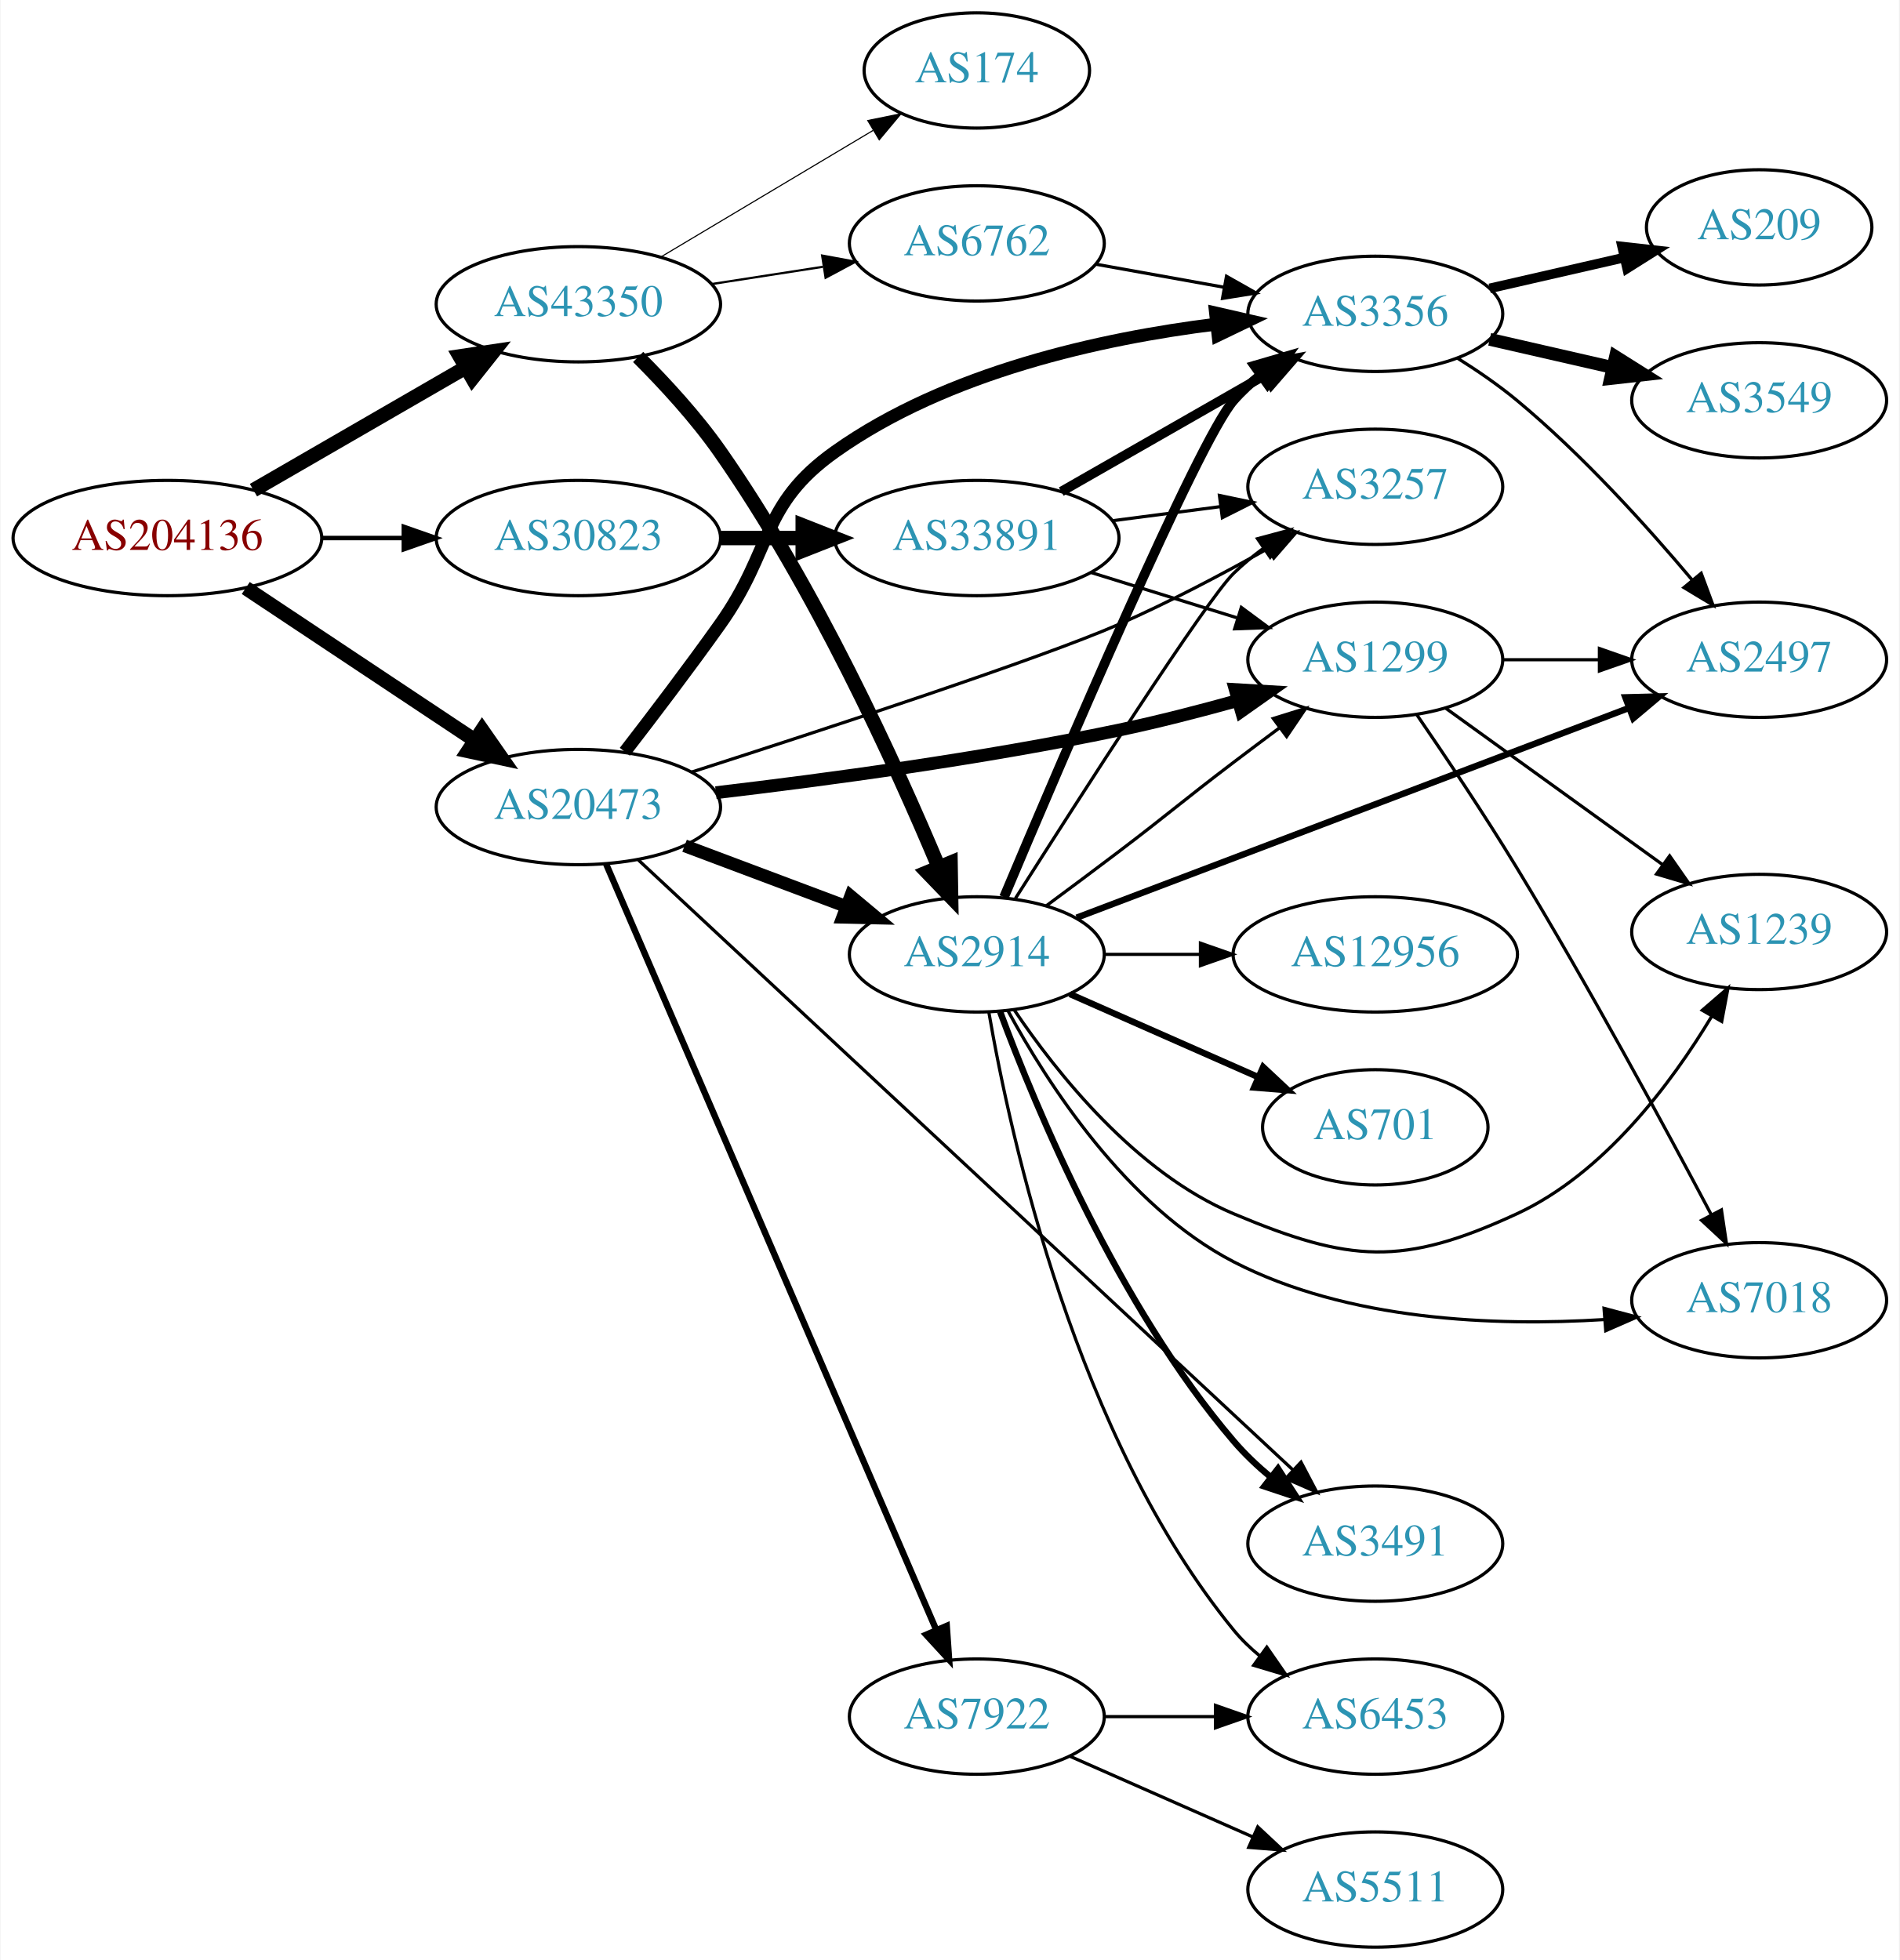
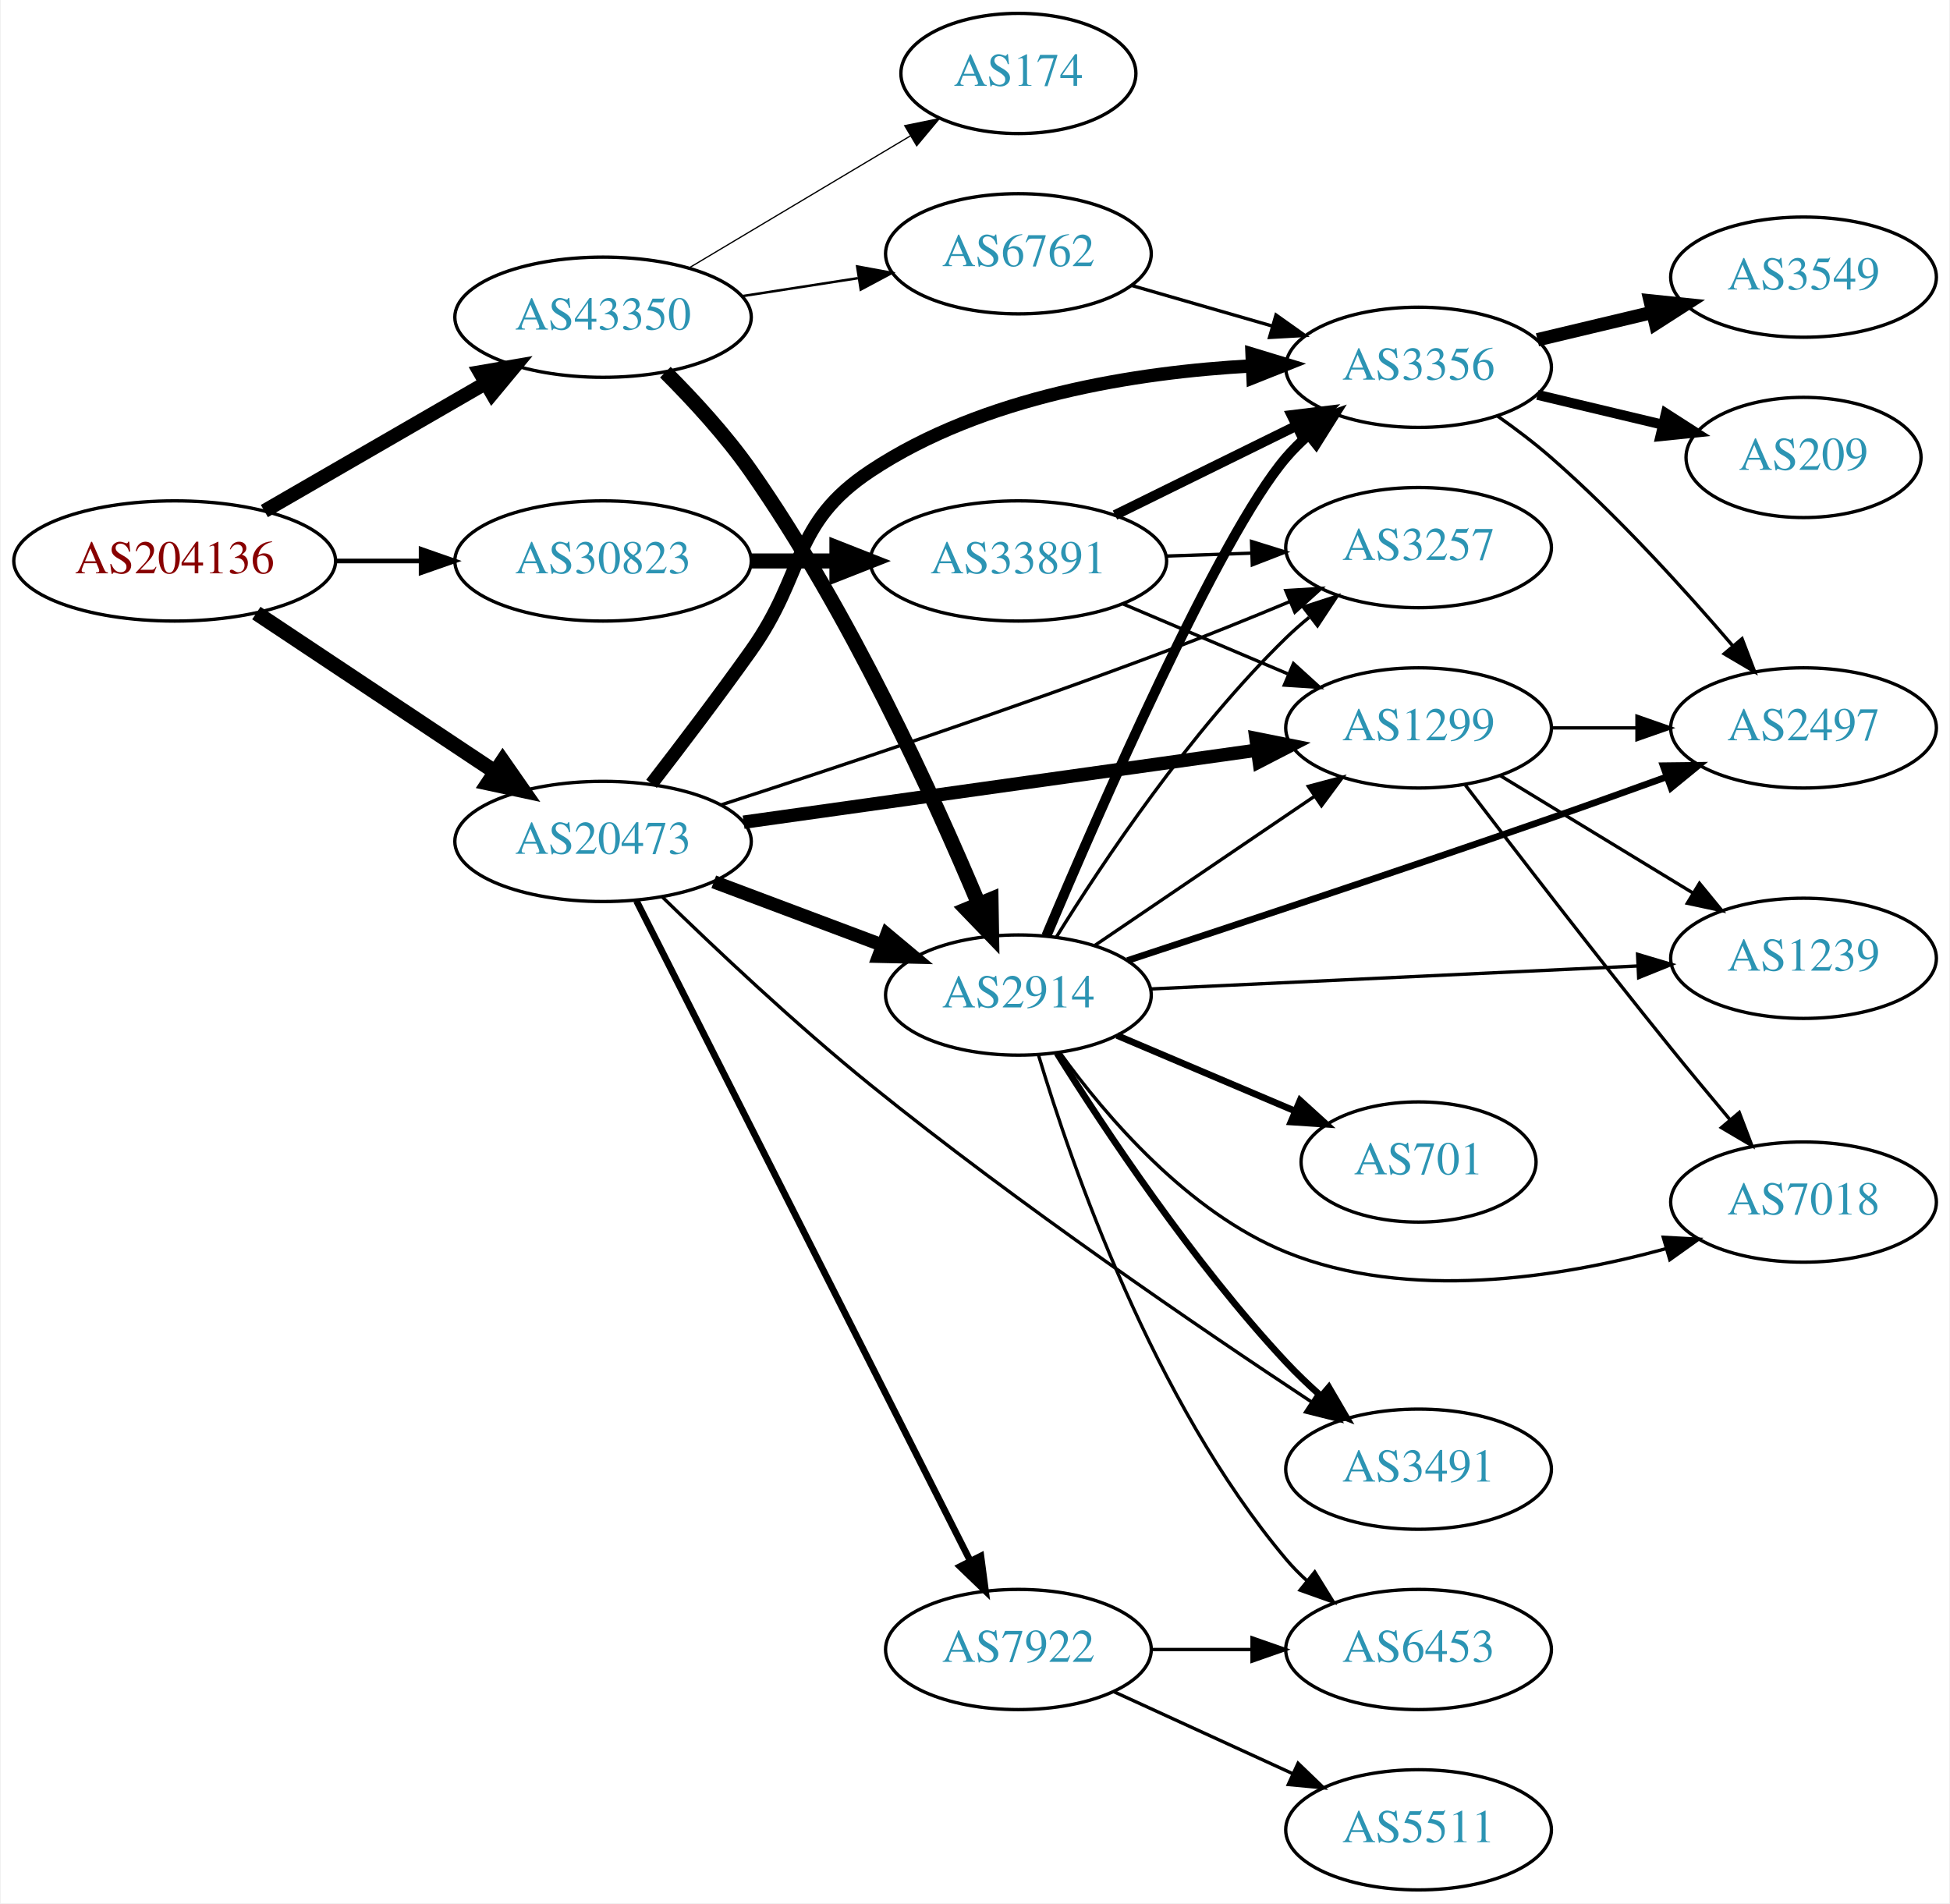
- <svg xmlns="http://www.w3.org/2000/svg" xmlns:xlink="http://www.w3.org/1999/xlink" width="593pt" height="612pt" viewBox="0.00 0.00 592.66 612.00">
-   <g id="graph0" class="graph" transform="scale(1 1) rotate(0) translate(4 608)">
-     <polygon fill="white" stroke="none" points="-4,4 -4,-608 588.661,-608 588.661,4 -4,4" />
+ <svg xmlns="http://www.w3.org/2000/svg" xmlns:xlink="http://www.w3.org/1999/xlink" width="584pt" height="570pt" viewBox="0.00 0.00 583.56 570.00">
+   <g id="graph0" class="graph" transform="scale(1 1) rotate(0) translate(4 566)">
+     <polygon fill="white" stroke="none" points="-4,4 -4,-566 579.562,-566 579.562,4 -4,4" />
    <g id="node1" class="node">
      <g id="a_node1">
        <a xlink:href="/asn/204136" xlink:title="AS204136 ~ SILENT-GHOST-AS [AT]">
-           <ellipse fill="#ffffff" stroke="black" cx="48.096" cy="-440" rx="48.192" ry="18" />
-           <text text-anchor="middle" x="48.096" y="-436.3" font-family="Times,serif" font-size="14.00" fill="#880000">AS204136</text>
+           <ellipse fill="#ffffff" stroke="black" cx="48.096" cy="-398" rx="48.192" ry="18" />
+           <text text-anchor="middle" x="48.096" y="-394.3" font-family="Times,serif" font-size="14.00" fill="#880000">AS204136</text>
        </a>
      </g>
    </g>
    <g id="node2" class="node">
      <g id="a_node2">
        <a xlink:href="/asn/20473" xlink:title="AS20473 ~ Choopa, LLC [US]">
-           <ellipse fill="#ffffff" stroke="black" cx="176.388" cy="-356" rx="44.393" ry="18" />
-           <text text-anchor="middle" x="176.388" y="-352.3" font-family="Times,serif" font-size="14.00" fill="#2c94b3">AS20473</text>
+           <ellipse fill="#ffffff" stroke="black" cx="176.388" cy="-314" rx="44.393" ry="18" />
+           <text text-anchor="middle" x="176.388" y="-310.3" font-family="Times,serif" font-size="14.00" fill="#2c94b3">AS20473</text>
        </a>
      </g>
    </g>
    <g id="edge1" class="edge">
-       <path fill="none" stroke="black" stroke-width="4.5" d="M72.554,-424.397C92.706,-410.994 121.926,-391.559 144.073,-376.828" />
-       <polygon fill="black" stroke="black" stroke-width="4.5" points="146.335,-380.053 152.48,-371.236 141.973,-373.496 146.335,-380.053" />
+       <path fill="none" stroke="black" stroke-width="4.5" d="M72.554,-382.397C92.706,-368.994 121.926,-349.559 144.073,-334.828" />
+       <polygon fill="black" stroke="black" stroke-width="4.5" points="146.335,-338.053 152.48,-329.236 141.973,-331.496 146.335,-338.053" />
    </g>
    <g id="node3" class="node">
      <g id="a_node3">
        <a xlink:href="/asn/30823" xlink:title="AS30823 ~ combahton GmbH [DE]">
-           <ellipse fill="#ffffff" stroke="black" cx="176.388" cy="-440" rx="44.393" ry="18" />
-           <text text-anchor="middle" x="176.388" y="-436.3" font-family="Times,serif" font-size="14.00" fill="#2c94b3">AS30823</text>
+           <ellipse fill="#ffffff" stroke="black" cx="176.388" cy="-398" rx="44.393" ry="18" />
+           <text text-anchor="middle" x="176.388" y="-394.3" font-family="Times,serif" font-size="14.00" fill="#2c94b3">AS30823</text>
        </a>
      </g>
    </g>
    <g id="edge2" class="edge">
-       <path fill="none" stroke="black" stroke-width="1.406" d="M96.481,-440C104.742,-440 113.386,-440 121.799,-440" />
-       <polygon fill="black" stroke="black" stroke-width="1.406" points="121.904,-443.5 131.904,-440 121.904,-436.5 121.904,-443.5" />
+       <path fill="none" stroke="black" stroke-width="1.406" d="M96.481,-398C104.742,-398 113.386,-398 121.799,-398" />
+       <polygon fill="black" stroke="black" stroke-width="1.406" points="121.904,-401.5 131.904,-398 121.904,-394.5 121.904,-401.5" />
    </g>
    <g id="node4" class="node">
      <g id="a_node4">
        <a xlink:href="/asn/43350" xlink:title="AS43350 ~ NForce Entertainment B.V. [NL]">
-           <ellipse fill="#ffffff" stroke="black" cx="176.388" cy="-513" rx="44.393" ry="18" />
-           <text text-anchor="middle" x="176.388" y="-509.3" font-family="Times,serif" font-size="14.00" fill="#2c94b3">AS43350</text>
+           <ellipse fill="#ffffff" stroke="black" cx="176.388" cy="-471" rx="44.393" ry="18" />
+           <text text-anchor="middle" x="176.388" y="-467.3" font-family="Times,serif" font-size="14.00" fill="#2c94b3">AS43350</text>
        </a>
      </g>
    </g>
    <g id="edge3" class="edge">
-       <path fill="none" stroke="black" stroke-width="4.5" d="M74.957,-454.949C94.068,-465.995 120.276,-481.144 141.127,-493.197" />
-       <polygon fill="black" stroke="black" stroke-width="4.5" points="139.364,-496.725 149.992,-498.321 143.305,-489.907 139.364,-496.725" />
+       <path fill="none" stroke="black" stroke-width="4.219" d="M74.957,-412.949C94.068,-423.995 120.276,-439.144 141.127,-451.197" />
+       <polygon fill="black" stroke="black" stroke-width="4.219" points="139.487,-454.512 149.992,-456.321 143.182,-448.12 139.487,-454.512" />
    </g>
    <g id="node5" class="node">
      <g id="a_node5">
        <a xlink:href="/asn/3356" xlink:title="AS3356 ~ Level 3 Parent, LLC [US]">
-           <ellipse fill="#ffffff" stroke="black" cx="425.172" cy="-510" rx="39.794" ry="18" />
-           <text text-anchor="middle" x="425.172" y="-506.3" font-family="Times,serif" font-size="14.00" fill="#2c94b3">AS3356</text>
+           <ellipse fill="#ffffff" stroke="black" cx="420.622" cy="-456" rx="39.794" ry="18" />
+           <text text-anchor="middle" x="420.622" y="-452.3" font-family="Times,serif" font-size="14.00" fill="#2c94b3">AS3356</text>
        </a>
      </g>
    </g>
    <g id="edge4" class="edge">
-       <path fill="none" stroke="black" stroke-width="4" d="M190.898,-373.26C199.557,-384.46 210.94,-399.442 220.584,-413 237.302,-436.505 233.057,-450.311 256.584,-467 291.592,-491.834 339.733,-502.341 375.439,-506.779" />
-       <polygon fill="black" stroke="black" stroke-width="4" points="375.296,-510.285 385.625,-507.923 376.078,-503.328 375.296,-510.285" />
+       <path fill="none" stroke="black" stroke-width="4" d="M190.898,-331.26C199.557,-342.46 210.94,-357.442 220.584,-371 237.302,-394.505 232.541,-409.064 256.584,-425 290.318,-447.361 336.12,-454.516 370.589,-456.42" />
+       <polygon fill="black" stroke="black" stroke-width="4" points="370.758,-459.93 380.896,-456.853 371.052,-452.936 370.758,-459.93" />
    </g>
    <g id="node6" class="node">
      <g id="a_node6">
+         <a xlink:href="/asn/1299" xlink:title="AS1299 ~ Telia Carrier [EU]">
+           <ellipse fill="#ffffff" stroke="black" cx="420.622" cy="-348" rx="39.794" ry="18" />
+           <text text-anchor="middle" x="420.622" y="-344.3" font-family="Times,serif" font-size="14.00" fill="#2c94b3">AS1299</text>
+         </a>
+       </g>
+     </g>
+     <g id="edge5" class="edge">
+       <path fill="none" stroke="black" stroke-width="4" d="M218.479,-319.768C261.057,-325.744 327.516,-335.072 372.27,-341.354" />
+       <polygon fill="black" stroke="black" stroke-width="4" points="371.923,-344.839 382.312,-342.763 372.896,-337.907 371.923,-344.839" />
+     </g>
+     <g id="node7" class="node">
+       <g id="a_node7">
+         <a xlink:href="/asn/3491" xlink:title="AS3491 ~ PCCW Global, Inc. [US]">
+           <ellipse fill="#ffffff" stroke="black" cx="420.622" cy="-126" rx="39.794" ry="18" />
+           <text text-anchor="middle" x="420.622" y="-122.3" font-family="Times,serif" font-size="14.00" fill="#2c94b3">AS3491</text>
+         </a>
+       </g>
+     </g>
+     <g id="edge6" class="edge">
+       <path fill="none" stroke="black" d="M194.114,-297.383C209.761,-282.133 234.038,-259.214 256.584,-241 300.734,-205.333 355.161,-168.211 388.621,-146.108" />
+       <polygon fill="black" stroke="black" points="390.634,-148.973 397.066,-140.555 386.788,-143.125 390.634,-148.973" />
+     </g>
+     <g id="node8" class="node">
+       <g id="a_node8">
+         <a xlink:href="/asn/2914" xlink:title="AS2914 ~ NTT America, Inc. [US]">
+           <ellipse fill="#ffffff" stroke="black" cx="300.78" cy="-268" rx="39.794" ry="18" />
+           <text text-anchor="middle" x="300.78" y="-264.3" font-family="Times,serif" font-size="14.00" fill="#2c94b3">AS2914</text>
+         </a>
+       </g>
+     </g>
+     <g id="edge7" class="edge">
+       <path fill="none" stroke="black" stroke-width="4" d="M209.545,-301.914C224.912,-296.139 243.459,-289.168 259.731,-283.052" />
+       <polygon fill="black" stroke="black" stroke-width="4" points="261.391,-286.167 269.521,-279.373 258.928,-279.615 261.391,-286.167" />
+     </g>
+     <g id="node9" class="node">
+       <g id="a_node9">
        <a xlink:href="/asn/7922" xlink:title="AS7922 ~ Comcast Cable Communications, LLC [US]">
          <ellipse fill="#ffffff" stroke="black" cx="300.78" cy="-72" rx="39.794" ry="18" />
          <text text-anchor="middle" x="300.78" y="-68.3" font-family="Times,serif" font-size="14.00" fill="#2c94b3">AS7922</text>
        </a>
      </g>
    </g>
-     <g id="edge5" class="edge">
-       <path fill="none" stroke="black" stroke-width="2" d="M185.044,-338.235C205.822,-290.021 263.369,-156.489 288.165,-98.951" />
-       <polygon fill="black" stroke="black" stroke-width="2" points="291.383,-100.327 292.126,-89.759 284.954,-97.557 291.383,-100.327" />
-     </g>
-     <g id="node7" class="node">
-       <g id="a_node7">
-         <a xlink:href="/asn/2914" xlink:title="AS2914 ~ NTT America, Inc. [US]">
-           <ellipse fill="#ffffff" stroke="black" cx="300.78" cy="-310" rx="39.794" ry="18" />
-           <text text-anchor="middle" x="300.78" y="-306.3" font-family="Times,serif" font-size="14.00" fill="#2c94b3">AS2914</text>
-         </a>
-       </g>
-     </g>
-     <g id="edge6" class="edge">
-       <path fill="none" stroke="black" stroke-width="4" d="M209.545,-343.914C224.912,-338.139 243.459,-331.168 259.731,-325.052" />
-       <polygon fill="black" stroke="black" stroke-width="4" points="261.391,-328.167 269.521,-321.373 258.928,-321.615 261.391,-328.167" />
-     </g>
-     <g id="node8" class="node">
-       <g id="a_node8">
-         <a xlink:href="/asn/1299" xlink:title="AS1299 ~ Telia Carrier [EU]">
-           <ellipse fill="#ffffff" stroke="black" cx="425.172" cy="-402" rx="39.794" ry="18" />
-           <text text-anchor="middle" x="425.172" y="-398.3" font-family="Times,serif" font-size="14.00" fill="#2c94b3">AS1299</text>
-         </a>
-       </g>
-     </g>
-     <g id="edge7" class="edge">
-       <path fill="none" stroke="black" stroke-width="4" d="M219.316,-360.487C253.374,-364.494 302.545,-371.107 344.976,-380 357.196,-382.561 370.315,-385.942 382.291,-389.282" />
-       <polygon fill="black" stroke="black" stroke-width="4" points="381.46,-392.685 392.036,-392.06 383.378,-385.953 381.46,-392.685" />
-     </g>
-     <g id="node9" class="node">
-       <g id="a_node9">
-         <a xlink:href="/asn/3491" xlink:title="AS3491 ~ PCCW Global, Inc. [US]">
-           <ellipse fill="#ffffff" stroke="black" cx="425.172" cy="-126" rx="39.794" ry="18" />
-           <text text-anchor="middle" x="425.172" y="-122.3" font-family="Times,serif" font-size="14.00" fill="#2c94b3">AS3491</text>
-         </a>
-       </g>
-     </g>
    <g id="edge8" class="edge">
-       <path fill="none" stroke="black" d="M195.136,-339.459C238.462,-299.079 349.716,-195.392 399.475,-149.017" />
-       <polygon fill="black" stroke="black" points="401.984,-151.463 406.913,-142.085 397.212,-146.342 401.984,-151.463" />
+       <path fill="none" stroke="black" stroke-width="2" d="M186.387,-296.205C207.659,-254.147 261.134,-148.413 286.295,-98.663" />
+       <polygon fill="black" stroke="black" stroke-width="2" points="289.542,-99.998 290.932,-89.495 283.295,-96.839 289.542,-99.998" />
    </g>
    <g id="node10" class="node">
      <g id="a_node10">
        <a xlink:href="/asn/3257" xlink:title="AS3257 ~ GTT [DE]">
-           <ellipse fill="#ffffff" stroke="black" cx="425.172" cy="-456" rx="39.794" ry="18" />
-           <text text-anchor="middle" x="425.172" y="-452.3" font-family="Times,serif" font-size="14.00" fill="#2c94b3">AS3257</text>
+           <ellipse fill="#ffffff" stroke="black" cx="420.622" cy="-402" rx="39.794" ry="18" />
+           <text text-anchor="middle" x="420.622" y="-398.3" font-family="Times,serif" font-size="14.00" fill="#2c94b3">AS3257</text>
        </a>
      </g>
    </g>
    <g id="edge9" class="edge">
-       <path fill="none" stroke="black" d="M211.857,-366.96C253.435,-380.314 320.765,-402.401 344.976,-413 360.73,-419.897 377.556,-428.799 391.629,-436.712" />
-       <polygon fill="black" stroke="black" points="390.021,-439.824 400.441,-441.739 393.489,-433.744 390.021,-439.824" />
+       <path fill="none" stroke="black" d="M211.644,-324.92C245.681,-335.942 299.257,-353.753 344.976,-371 357.079,-375.566 370.146,-380.863 381.912,-385.774" />
+       <polygon fill="black" stroke="black" points="380.865,-389.13 391.44,-389.782 383.58,-382.678 380.865,-389.13" />
+     </g>
+     <g id="node19" class="node">
+       <g id="a_node19">
+         <a xlink:href="/asn/33891" xlink:title="AS33891 ~ CORE-BACKBONE GMBH GLOBAL NETWORK [DE]">
+           <ellipse fill="#ffffff" stroke="black" cx="300.78" cy="-398" rx="44.393" ry="18" />
+           <text text-anchor="middle" x="300.78" y="-394.3" font-family="Times,serif" font-size="14.00" fill="#2c94b3">AS33891</text>
+         </a>
+       </g>
+     </g>
+     <g id="edge27" class="edge">
+       <path fill="none" stroke="black" stroke-width="4.5" d="M220.883,-398C229.089,-398 237.761,-398 246.233,-398" />
+       <polygon fill="black" stroke="black" stroke-width="4.5" points="246.424,-401.938 256.424,-398 246.424,-394.063 246.424,-401.938" />
+     </g>
+     <g id="edge31" class="edge">
+       <path fill="none" stroke="black" stroke-width="4.5" d="M195.05,-454.543C203.415,-446.192 213.172,-435.591 220.584,-425 250.246,-382.612 275.342,-327.543 288.919,-295.158" />
+       <polygon fill="black" stroke="black" stroke-width="4.5" points="292.575,-296.62 292.754,-285.875 285.296,-293.613 292.575,-296.62" />
    </g>
    <g id="node20" class="node">
      <g id="a_node20">
-         <a xlink:href="/asn/33891" xlink:title="AS33891 ~ CORE-BACKBONE GMBH GLOBAL NETWORK [DE]">
-           <ellipse fill="#ffffff" stroke="black" cx="300.78" cy="-440" rx="44.393" ry="18" />
-           <text text-anchor="middle" x="300.78" y="-436.3" font-family="Times,serif" font-size="14.00" fill="#2c94b3">AS33891</text>
-         </a>
-       </g>
-     </g>
-     <g id="edge28" class="edge">
-       <path fill="none" stroke="black" stroke-width="4.5" d="M220.883,-440C229.089,-440 237.761,-440 246.233,-440" />
-       <polygon fill="black" stroke="black" stroke-width="4.5" points="246.424,-443.938 256.424,-440 246.424,-436.063 246.424,-443.938" />
+         <a xlink:href="/asn/6762" xlink:title="AS6762 ~ TELECOM ITALIA SPARKLE S.p.A. [IT]">
+           <ellipse fill="#ffffff" stroke="black" cx="300.78" cy="-490" rx="39.794" ry="18" />
+           <text text-anchor="middle" x="300.78" y="-486.3" font-family="Times,serif" font-size="14.00" fill="#2c94b3">AS6762</text>
+         </a>
+       </g>
    </g>
    <g id="edge32" class="edge">
-       <path fill="none" stroke="black" stroke-width="4.5" d="M195.05,-496.543C203.415,-488.192 213.172,-477.591 220.584,-467 250.246,-424.612 275.342,-369.543 288.919,-337.158" />
-       <polygon fill="black" stroke="black" stroke-width="4.5" points="292.575,-338.62 292.754,-327.875 285.296,-335.613 292.575,-338.62" />
+       <path fill="none" stroke="black" stroke-width="0.75" d="M218.142,-477.327C229.216,-479.046 241.299,-480.922 252.693,-482.69" />
+       <polygon fill="black" stroke="black" stroke-width="0.75" points="252.494,-486.201 262.913,-484.277 253.568,-479.284 252.494,-486.201" />
    </g>
    <g id="node21" class="node">
      <g id="a_node21">
-         <a xlink:href="/asn/6762" xlink:title="AS6762 ~ TELECOM ITALIA SPARKLE S.p.A. [IT]">
-           <ellipse fill="#ffffff" stroke="black" cx="300.78" cy="-532" rx="39.794" ry="18" />
-           <text text-anchor="middle" x="300.78" y="-528.3" font-family="Times,serif" font-size="14.00" fill="#2c94b3">AS6762</text>
+         <a xlink:href="/asn/174" xlink:title="AS174 ~ Cogent Communications [US]">
+           <ellipse fill="#ffffff" stroke="black" cx="300.78" cy="-544" rx="35.194" ry="18" />
+           <text text-anchor="middle" x="300.78" y="-540.3" font-family="Times,serif" font-size="14.00" fill="#2c94b3">AS174</text>
        </a>
      </g>
    </g>
    <g id="edge33" class="edge">
-       <path fill="none" stroke="black" stroke-width="0.692" d="M218.142,-519.327C229.216,-521.046 241.299,-522.922 252.693,-524.69" />
-       <polygon fill="black" stroke="black" stroke-width="0.692" points="252.494,-528.201 262.913,-526.277 253.568,-521.284 252.494,-528.201" />
-     </g>
-     <g id="node22" class="node">
-       <g id="a_node22">
-         <a xlink:href="/asn/174" xlink:title="AS174 ~ Cogent Communications [US]">
-           <ellipse fill="#ffffff" stroke="black" cx="300.78" cy="-586" rx="35.194" ry="18" />
-           <text text-anchor="middle" x="300.78" y="-582.3" font-family="Times,serif" font-size="14.00" fill="#2c94b3">AS174</text>
-         </a>
-       </g>
-     </g>
-     <g id="edge34" class="edge">
-       <path fill="none" stroke="black" stroke-width="0.346" d="M202.155,-527.773C221.261,-539.168 247.815,-555.006 268.406,-567.288" />
-       <polygon fill="black" stroke="black" stroke-width="0.346" points="266.731,-570.364 277.113,-572.48 270.317,-564.352 266.731,-570.364" />
+       <path fill="none" stroke="black" stroke-width="0.375" d="M202.155,-485.773C221.261,-497.168 247.815,-513.006 268.406,-525.288" />
+       <polygon fill="black" stroke="black" stroke-width="0.375" points="266.731,-528.364 277.113,-530.48 270.317,-522.352 266.731,-528.364" />
    </g>
    <g id="node11" class="node">
      <g id="a_node11">
-         <a xlink:href="/asn/2497" xlink:title="AS2497 ~ Internet Initiative Japan Inc. [JP]">
-           <ellipse fill="#ffffff" stroke="black" cx="545.014" cy="-402" rx="39.794" ry="18" />
-           <text text-anchor="middle" x="545.014" y="-398.3" font-family="Times,serif" font-size="14.00" fill="#2c94b3">AS2497</text>
+         <a xlink:href="/asn/3549" xlink:title="AS3549 ~ Level 3 Parent, LLC [US]">
+           <ellipse fill="#ffffff" stroke="black" cx="535.915" cy="-483" rx="39.794" ry="18" />
+           <text text-anchor="middle" x="535.915" y="-479.3" font-family="Times,serif" font-size="14.00" fill="#2c94b3">AS3549</text>
        </a>
      </g>
    </g>
    <g id="edge10" class="edge">
-       <path fill="none" stroke="black" d="M450.724,-496.236C457.034,-492.28 463.65,-487.743 469.368,-483 489.733,-466.109 509.89,-443.815 524.114,-426.893" />
-       <polygon fill="black" stroke="black" points="526.914,-428.999 530.595,-419.065 521.522,-424.535 526.914,-428.999" />
+       <path fill="none" stroke="black" stroke-width="4" d="M456.229,-464.248C467.101,-466.838 479.255,-469.735 490.698,-472.462" />
+       <polygon fill="black" stroke="black" stroke-width="4" points="489.981,-475.889 500.52,-474.803 491.604,-469.08 489.981,-475.889" />
    </g>
    <g id="node12" class="node">
      <g id="a_node12">
-         <a xlink:href="/asn/3549" xlink:title="AS3549 ~ Level 3 Parent, LLC [US]">
-           <ellipse fill="#ffffff" stroke="black" cx="545.014" cy="-483" rx="39.794" ry="18" />
-           <text text-anchor="middle" x="545.014" y="-479.3" font-family="Times,serif" font-size="14.00" fill="#2c94b3">AS3549</text>
+         <a xlink:href="/asn/209" xlink:title="AS209 ~ CenturyLink Communications, LLC [US]">
+           <ellipse fill="#ffffff" stroke="black" cx="535.915" cy="-429" rx="35.194" ry="18" />
+           <text text-anchor="middle" x="535.915" y="-425.3" font-family="Times,serif" font-size="14.00" fill="#2c94b3">AS209</text>
        </a>
      </g>
    </g>
    <g id="edge11" class="edge">
-       <path fill="none" stroke="black" stroke-width="4" d="M460.891,-502.045C472.891,-499.296 486.512,-496.175 499.205,-493.267" />
-       <polygon fill="black" stroke="black" stroke-width="4" points="500.17,-496.636 509.136,-490.991 498.607,-489.813 500.17,-496.636" />
+       <path fill="none" stroke="black" stroke-width="3" d="M456.229,-447.752C468.024,-444.942 481.329,-441.771 493.596,-438.847" />
+       <polygon fill="black" stroke="black" stroke-width="3" points="494.685,-442.186 503.601,-436.463 493.062,-435.376 494.685,-442.186" />
    </g>
    <g id="node13" class="node">
      <g id="a_node13">
-         <a xlink:href="/asn/209" xlink:title="AS209 ~ CenturyLink Communications, LLC [US]">
-           <ellipse fill="#ffffff" stroke="black" cx="545.014" cy="-537" rx="35.194" ry="18" />
-           <text text-anchor="middle" x="545.014" y="-533.3" font-family="Times,serif" font-size="14.00" fill="#2c94b3">AS209</text>
+         <a xlink:href="/asn/2497" xlink:title="AS2497 ~ Internet Initiative Japan Inc. [JP]">
+           <ellipse fill="#ffffff" stroke="black" cx="535.915" cy="-348" rx="39.794" ry="18" />
+           <text text-anchor="middle" x="535.915" y="-344.3" font-family="Times,serif" font-size="14.00" fill="#2c94b3">AS2497</text>
        </a>
      </g>
    </g>
    <g id="edge12" class="edge">
-       <path fill="none" stroke="black" stroke-width="3" d="M460.891,-517.955C473.984,-520.955 489.006,-524.396 502.647,-527.522" />
-       <polygon fill="black" stroke="black" stroke-width="3" points="502.225,-531.016 512.754,-529.838 503.788,-524.193 502.225,-531.016" />
+       <path fill="none" stroke="black" d="M444.313,-441.37C449.714,-437.56 455.337,-433.308 460.269,-429 480.195,-411.593 500.387,-389.342 514.737,-372.567" />
+       <polygon fill="black" stroke="black" points="517.505,-374.714 521.285,-364.817 512.158,-370.196 517.505,-374.714" />
+     </g>
+     <g id="edge14" class="edge">
+       <path fill="none" stroke="black" d="M460.294,-348C468.497,-348 477.261,-348 485.794,-348" />
+       <polygon fill="black" stroke="black" points="486.033,-351.5 496.033,-348 486.033,-344.5 486.033,-351.5" />
    </g>
    <g id="node14" class="node">
      <g id="a_node14">
-         <a xlink:href="/asn/6453" xlink:title="AS6453 ~ TATA COMMUNICATIONS (AMERICA) INC [US]">
-           <ellipse fill="#ffffff" stroke="black" cx="425.172" cy="-72" rx="39.794" ry="18" />
-           <text text-anchor="middle" x="425.172" y="-68.3" font-family="Times,serif" font-size="14.00" fill="#2c94b3">AS6453</text>
+         <a xlink:href="/asn/7018" xlink:title="AS7018 ~ AT&amp;T Services, Inc. [US]">
+           <ellipse fill="#ffffff" stroke="black" cx="535.915" cy="-206" rx="39.794" ry="18" />
+           <text text-anchor="middle" x="535.915" y="-202.3" font-family="Times,serif" font-size="14.00" fill="#2c94b3">AS7018</text>
        </a>
      </g>
    </g>
    <g id="edge13" class="edge">
-       <path fill="none" stroke="black" d="M340.505,-72C351.444,-72 363.494,-72 374.961,-72" />
-       <polygon fill="black" stroke="black" points="375.278,-75.5 385.278,-72 375.278,-68.5 375.278,-75.5" />
+       <path fill="none" stroke="black" d="M434.644,-330.853C449.391,-311.529 474.237,-279.255 496.269,-252 501.924,-245.004 508.156,-237.5 513.933,-230.625" />
+       <polygon fill="black" stroke="black" points="516.669,-232.811 520.445,-222.912 511.32,-228.295 516.669,-232.811" />
    </g>
    <g id="node15" class="node">
      <g id="a_node15">
-         <a xlink:href="/asn/5511" xlink:title="AS5511 ~ Orange S.A. [FR]">
-           <ellipse fill="#ffffff" stroke="black" cx="425.172" cy="-18" rx="39.794" ry="18" />
-           <text text-anchor="middle" x="425.172" y="-14.3" font-family="Times,serif" font-size="14.00" fill="#2c94b3">AS5511</text>
-         </a>
-       </g>
-     </g>
-     <g id="edge14" class="edge">
-       <path fill="none" stroke="black" d="M329.859,-59.611C346.807,-52.134 368.604,-42.517 386.974,-34.412" />
-       <polygon fill="black" stroke="black" points="388.487,-37.57 396.223,-30.331 385.661,-31.166 388.487,-37.57" />
+         <a xlink:href="/asn/1239" xlink:title="AS1239 ~ Sprint [US]">
+           <ellipse fill="#ffffff" stroke="black" cx="535.915" cy="-279" rx="39.794" ry="18" />
+           <text text-anchor="middle" x="535.915" y="-275.3" font-family="Times,serif" font-size="14.00" fill="#2c94b3">AS1239</text>
+         </a>
+       </g>
+     </g>
+     <g id="edge15" class="edge">
+       <path fill="none" stroke="black" d="M445.097,-333.703C461.806,-323.526 484.462,-309.728 502.838,-298.536" />
+       <polygon fill="black" stroke="black" points="504.751,-301.469 511.471,-293.279 501.11,-295.491 504.751,-301.469" />
+     </g>
+     <g id="edge24" class="edge">
+       <path fill="none" stroke="black" stroke-width="3" d="M309.159,-285.722C324.685,-322.505 360.947,-405.654 380.976,-429 382.924,-431.271 385.105,-433.444 387.411,-435.501" />
+       <polygon fill="black" stroke="black" stroke-width="3" points="385.582,-438.52 395.582,-442.02 389.947,-433.047 385.582,-438.52" />
+     </g>
+     <g id="edge23" class="edge">
+       <path fill="none" stroke="black" d="M323.669,-282.86C342.189,-295.433 368.919,-313.579 389.465,-327.527" />
+       <polygon fill="black" stroke="black" points="387.611,-330.499 397.85,-333.22 391.543,-324.707 387.611,-330.499" />
+     </g>
+     <g id="edge18" class="edge">
+       <path fill="none" stroke="black" stroke-width="2" d="M312.345,-250.58C326.479,-227.981 353.018,-187.915 380.976,-158 384.139,-154.615 387.657,-151.255 391.244,-148.056" />
+       <polygon fill="black" stroke="black" stroke-width="2" points="393.758,-150.513 399.099,-141.363 389.218,-145.185 393.758,-150.513" />
+     </g>
+     <g id="edge22" class="edge">
+       <path fill="none" stroke="black" d="M312.08,-285.27C325.925,-307.603 352.154,-346.956 380.976,-375 383.121,-377.087 385.441,-379.128 387.843,-381.095" />
+       <polygon fill="black" stroke="black" points="386.112,-384.176 396.189,-387.449 390.353,-378.607 386.112,-384.176" />
+     </g>
+     <g id="edge16" class="edge">
+       <path fill="none" stroke="black" stroke-width="2" d="M333.431,-278.333C365.477,-288.854 416.426,-305.743 460.269,-321 471.543,-324.924 483.735,-329.283 494.932,-333.335" />
+       <polygon fill="black" stroke="black" stroke-width="2" points="493.873,-336.674 504.467,-336.797 496.262,-330.094 493.873,-336.674" />
+     </g>
+     <g id="edge20" class="edge">
+       <path fill="none" stroke="black" d="M313.326,-250.581C326.937,-231.796 351.481,-202.975 380.976,-191 417.457,-176.188 462.651,-183.265 494.607,-192.016" />
+       <polygon fill="black" stroke="black" points="493.91,-195.458 504.49,-194.89 495.865,-188.736 493.91,-195.458" />
    </g>
    <g id="edge21" class="edge">
-       <path fill="none" stroke="black" stroke-width="3" d="M309.265,-327.863C326.81,-369.502 369.94,-470.436 380.976,-483 383.456,-485.824 386.304,-488.454 389.328,-490.878" />
-       <polygon fill="black" stroke="black" stroke-width="3" points="387.444,-493.833 397.615,-496.8 391.514,-488.138 387.444,-493.833" />
-     </g>
-     <g id="edge18" class="edge">
-       <path fill="none" stroke="black" d="M322.507,-325.202C329.653,-330.484 337.691,-336.47 344.976,-342 361.121,-354.256 364.831,-357.744 380.976,-370 385.529,-373.456 390.376,-377.091 395.116,-380.62" />
-       <polygon fill="black" stroke="black" points="393.328,-383.651 403.445,-386.798 397.498,-378.029 393.328,-383.651" />
-     </g>
-     <g id="edge15" class="edge">
-       <path fill="none" stroke="black" stroke-width="2" d="M308.063,-292.048C319.24,-261.915 344.842,-200.315 380.976,-158 384.374,-154.021 388.355,-150.25 392.501,-146.787" />
-       <polygon fill="black" stroke="black" stroke-width="2" points="394.809,-149.426 400.567,-140.533 390.52,-143.894 394.809,-149.426" />
-     </g>
-     <g id="edge19" class="edge">
-       <path fill="none" stroke="black" d="M312.86,-327.522C332.575,-358.564 372.478,-420.741 380.976,-429 383.82,-431.764 386.993,-434.388 390.293,-436.837" />
-       <polygon fill="black" stroke="black" points="388.409,-439.788 398.64,-442.541 392.358,-434.009 388.409,-439.788" />
-     </g>
-     <g id="edge16" class="edge">
-       <path fill="none" stroke="black" stroke-width="2" d="M331.969,-321.466C375.515,-338.004 456.014,-368.578 504.322,-386.925" />
-       <polygon fill="black" stroke="black" stroke-width="2" points="503.235,-390.256 513.826,-390.535 505.72,-383.712 503.235,-390.256" />
-     </g>
-     <g id="edge22" class="edge">
-       <path fill="none" stroke="black" d="M304.529,-291.946C311.27,-252.865 331.801,-159.117 380.976,-99 383.356,-96.091 386.136,-93.403 389.118,-90.944" />
-       <polygon fill="black" stroke="black" points="391.309,-93.679 397.346,-84.973 387.197,-88.013 391.309,-93.679" />
+       <path fill="none" stroke="black" d="M340.277,-269.816C380.268,-271.703 442.945,-274.661 486.322,-276.707" />
+       <polygon fill="black" stroke="black" points="486.207,-280.206 496.36,-277.181 486.537,-273.213 486.207,-280.206" />
    </g>
    <g id="node16" class="node">
      <g id="a_node16">
        <a xlink:href="/asn/701" xlink:title="AS701 ~ UUNET [US]">
-           <ellipse fill="#ffffff" stroke="black" cx="425.172" cy="-256" rx="35.194" ry="18" />
-           <text text-anchor="middle" x="425.172" y="-252.3" font-family="Times,serif" font-size="14.00" fill="#2c94b3">AS701</text>
+           <ellipse fill="#ffffff" stroke="black" cx="420.622" cy="-218" rx="35.194" ry="18" />
+           <text text-anchor="middle" x="420.622" y="-214.3" font-family="Times,serif" font-size="14.00" fill="#2c94b3">AS701</text>
        </a>
      </g>
    </g>
    <g id="edge17" class="edge">
-       <path fill="none" stroke="black" stroke-width="2" d="M329.859,-297.611C347.288,-289.922 369.845,-279.969 388.528,-271.726" />
-       <polygon fill="black" stroke="black" stroke-width="2" points="390.162,-274.831 397.898,-267.592 387.336,-268.427 390.162,-274.831" />
+       <path fill="none" stroke="black" stroke-width="2" d="M330.306,-255.896C346.25,-249.132 366.282,-240.632 383.333,-233.397" />
+       <polygon fill="black" stroke="black" stroke-width="2" points="385.135,-236.435 392.974,-229.307 382.401,-229.991 385.135,-236.435" />
    </g>
    <g id="node17" class="node">
      <g id="a_node17">
-         <a xlink:href="/asn/7018" xlink:title="AS7018 ~ AT&amp;T Services, Inc. [US]">
-           <ellipse fill="#ffffff" stroke="black" cx="545.014" cy="-202" rx="39.794" ry="18" />
-           <text text-anchor="middle" x="545.014" y="-198.3" font-family="Times,serif" font-size="14.00" fill="#2c94b3">AS7018</text>
-         </a>
-       </g>
-     </g>
-     <g id="edge20" class="edge">
-       <path fill="none" stroke="black" d="M310.461,-292.466C322.714,-269.851 347.39,-231.368 380.976,-214 416.617,-195.569 462.616,-193.835 496.662,-195.978" />
-       <polygon fill="black" stroke="black" points="496.583,-199.482 506.82,-196.753 497.115,-192.502 496.583,-199.482" />
+         <a xlink:href="/asn/6453" xlink:title="AS6453 ~ TATA COMMUNICATIONS (AMERICA) INC [US]">
+           <ellipse fill="#ffffff" stroke="black" cx="420.622" cy="-72" rx="39.794" ry="18" />
+           <text text-anchor="middle" x="420.622" y="-68.3" font-family="Times,serif" font-size="14.00" fill="#2c94b3">AS6453</text>
+         </a>
+       </g>
+     </g>
+     <g id="edge19" class="edge">
+       <path fill="none" stroke="black" d="M306.797,-250.005C316.654,-217.12 341.125,-146.35 380.976,-99 382.853,-96.769 384.957,-94.636 387.187,-92.617" />
+       <polygon fill="black" stroke="black" points="389.532,-95.222 395.112,-86.215 385.134,-89.776 389.532,-95.222" />
+     </g>
+     <g id="edge25" class="edge">
+       <path fill="none" stroke="black" d="M340.692,-72C350.246,-72 360.595,-72 370.558,-72" />
+       <polygon fill="black" stroke="black" points="370.751,-75.5 380.75,-72 370.75,-68.5 370.751,-75.5" />
    </g>
    <g id="node18" class="node">
      <g id="a_node18">
-         <a xlink:href="/asn/1239" xlink:title="AS1239 ~ Sprint [US]">
-           <ellipse fill="#ffffff" stroke="black" cx="545.014" cy="-317" rx="39.794" ry="18" />
-           <text text-anchor="middle" x="545.014" y="-313.3" font-family="Times,serif" font-size="14.00" fill="#2c94b3">AS1239</text>
-         </a>
-       </g>
-     </g>
-     <g id="edge23" class="edge">
-       <path fill="none" stroke="black" d="M312.388,-292.76C325.639,-273.063 350.34,-241.892 380.976,-229 417.186,-213.762 433.719,-212.493 469.368,-229 496.606,-241.613 517.53,-269.605 530.201,-290.654" />
-       <polygon fill="black" stroke="black" points="527.254,-292.551 535.278,-299.471 533.321,-289.058 527.254,-292.551" />
-     </g>
-     <g id="node19" class="node">
-       <g id="a_node19">
-         <a xlink:href="/asn/12956" xlink:title="AS12956 ~ TELXIUS [ES]">
-           <ellipse fill="#ffffff" stroke="black" cx="425.172" cy="-310" rx="44.393" ry="18" />
-           <text text-anchor="middle" x="425.172" y="-306.3" font-family="Times,serif" font-size="14.00" fill="#2c94b3">AS12956</text>
-         </a>
-       </g>
-     </g>
-     <g id="edge24" class="edge">
-       <path fill="none" stroke="black" d="M340.505,-310C349.965,-310 360.257,-310 370.284,-310" />
-       <polygon fill="black" stroke="black" points="370.59,-313.5 380.59,-310 370.59,-306.5 370.59,-313.5" />
-     </g>
-     <g id="edge27" class="edge">
-       <path fill="none" stroke="black" d="M465.085,-402C474.638,-402 484.987,-402 494.95,-402" />
-       <polygon fill="black" stroke="black" points="495.143,-405.5 505.143,-402 495.143,-398.5 495.143,-405.5" />
-     </g>
-     <g id="edge25" class="edge">
-       <path fill="none" stroke="black" d="M438.112,-384.867C447.01,-371.901 459.31,-353.56 469.368,-337 491.754,-300.143 515.51,-256.244 530.057,-228.741" />
-       <polygon fill="black" stroke="black" points="533.236,-230.215 534.801,-219.736 527.043,-226.952 533.236,-230.215" />
+         <a xlink:href="/asn/5511" xlink:title="AS5511 ~ Orange S.A. [FR]">
+           <ellipse fill="#ffffff" stroke="black" cx="420.622" cy="-18" rx="39.794" ry="18" />
+           <text text-anchor="middle" x="420.622" y="-14.3" font-family="Times,serif" font-size="14.00" fill="#2c94b3">AS5511</text>
+         </a>
+       </g>
    </g>
    <g id="edge26" class="edge">
-       <path fill="none" stroke="black" d="M447.24,-386.804C466.092,-373.206 493.91,-353.141 514.889,-338.009" />
-       <polygon fill="black" stroke="black" points="517.066,-340.753 523.129,-332.065 512.971,-335.076 517.066,-340.753" />
-     </g>
-     <g id="edge31" class="edge">
-       <path fill="none" stroke="black" stroke-width="3" d="M327.139,-454.504C345.598,-465.061 370.773,-479.459 390.854,-490.945" />
-       <polygon fill="black" stroke="black" stroke-width="3" points="389.262,-494.066 399.68,-495.992 392.737,-487.989 389.262,-494.066" />
+       <path fill="none" stroke="black" d="M329.409,-59.339C345.366,-52.027 365.636,-42.739 382.919,-34.819" />
+       <polygon fill="black" stroke="black" points="384.534,-37.929 392.167,-30.581 381.617,-31.565 384.534,-37.929" />
+     </g>
+     <g id="edge29" class="edge">
+       <path fill="none" stroke="black" stroke-width="3" d="M329.707,-411.745C345.901,-419.716 366.463,-429.836 383.835,-438.386" />
+       <polygon fill="black" stroke="black" stroke-width="3" points="382.592,-441.675 393.11,-442.951 385.683,-435.395 382.592,-441.675" />
+     </g>
+     <g id="edge28" class="edge">
+       <path fill="none" stroke="black" d="M332.127,-385.124C347.149,-378.75 365.441,-370.989 381.408,-364.214" />
+       <polygon fill="black" stroke="black" points="383.161,-367.272 391,-360.144 380.427,-360.828 383.161,-367.272" />
    </g>
    <g id="edge30" class="edge">
-       <path fill="none" stroke="black" d="M336.525,-429.212C350.651,-424.827 367.105,-419.718 381.917,-415.119" />
-       <polygon fill="black" stroke="black" points="383.347,-418.34 391.86,-412.032 381.272,-411.655 383.347,-418.34" />
-     </g>
-     <g id="edge29" class="edge">
-       <path fill="none" stroke="black" d="M343.216,-445.417C354.048,-446.833 365.804,-448.37 376.914,-449.822" />
-       <polygon fill="black" stroke="black" points="376.52,-453.3 386.889,-451.126 377.427,-446.359 376.52,-453.3" />
-     </g>
-     <g id="edge35" class="edge">
-       <path fill="none" stroke="black" d="M337.839,-525.518C350.426,-523.256 364.73,-520.685 378.023,-518.295" />
-       <polygon fill="black" stroke="black" points="378.724,-521.725 387.947,-516.511 377.485,-514.836 378.724,-521.725" />
+       <path fill="none" stroke="black" d="M344.991,-399.467C353.303,-399.749 362.066,-400.046 370.548,-400.334" />
+       <polygon fill="black" stroke="black" points="370.594,-403.838 380.707,-400.679 370.832,-396.842 370.594,-403.838" />
+     </g>
+     <g id="edge34" class="edge">
+       <path fill="none" stroke="black" d="M334.605,-480.529C347.648,-476.766 362.829,-472.386 376.723,-468.377" />
+       <polygon fill="black" stroke="black" points="377.926,-471.673 386.564,-465.538 375.986,-464.947 377.926,-471.673" />
    </g>
  </g>
</svg>
